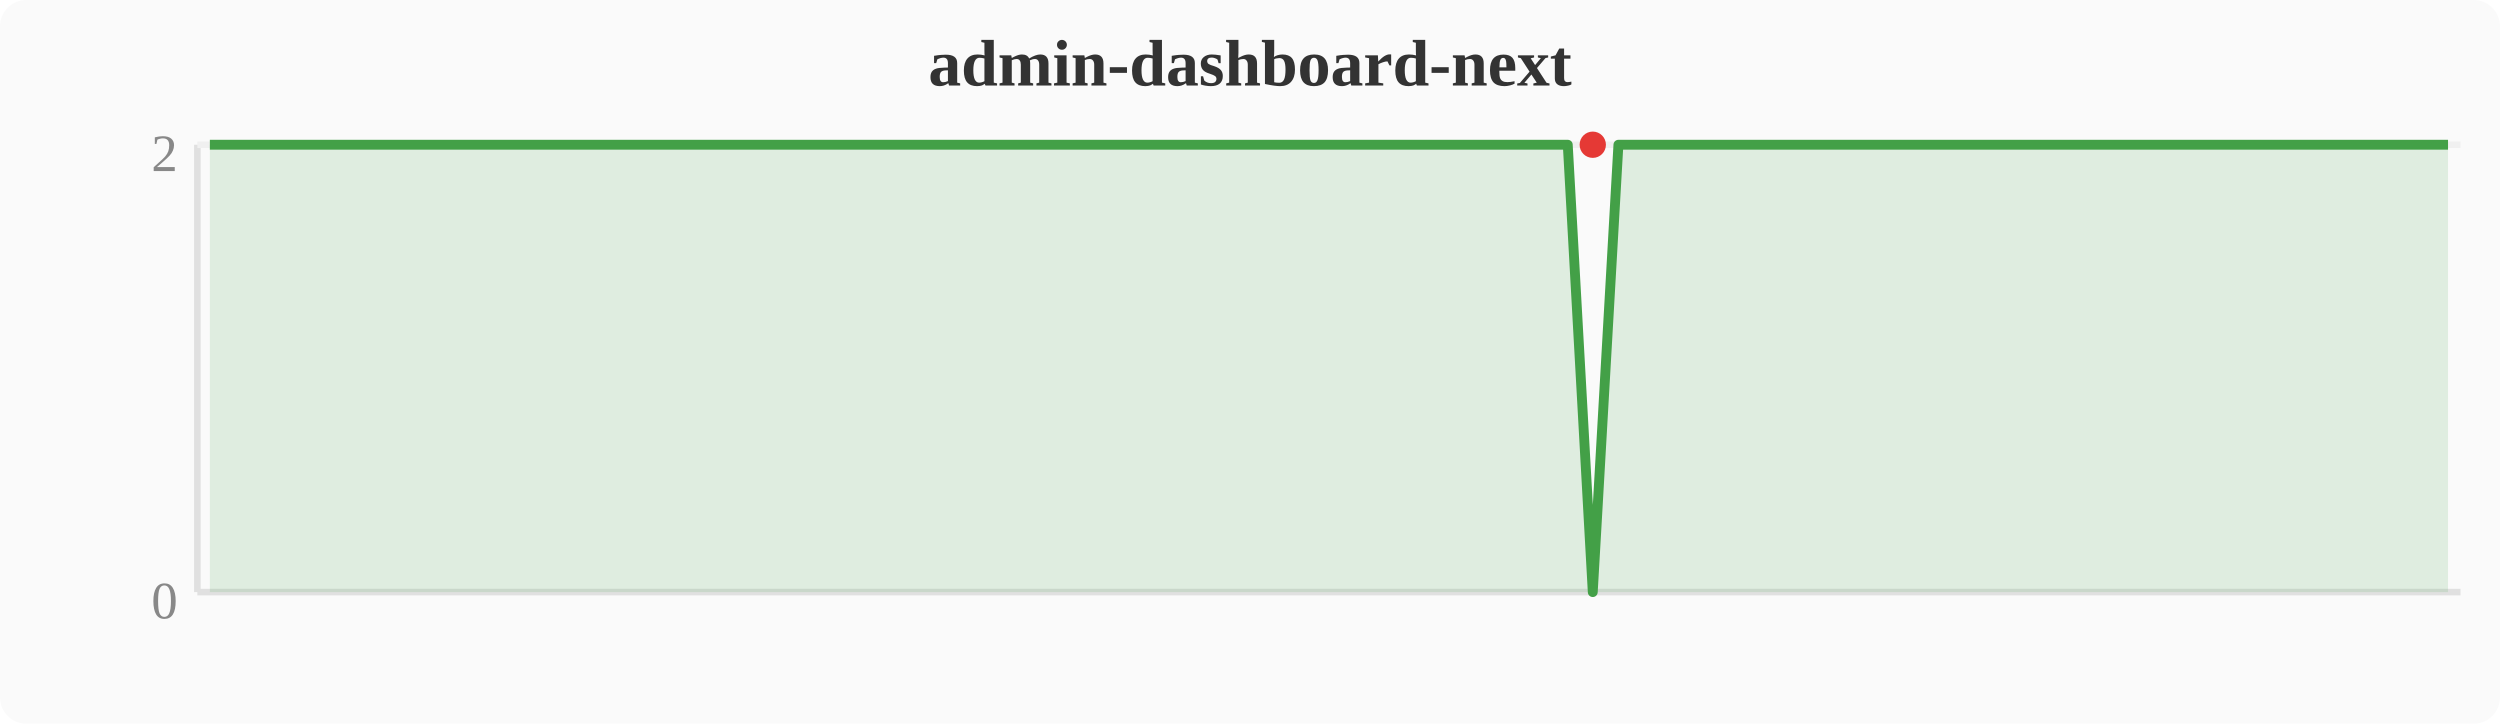
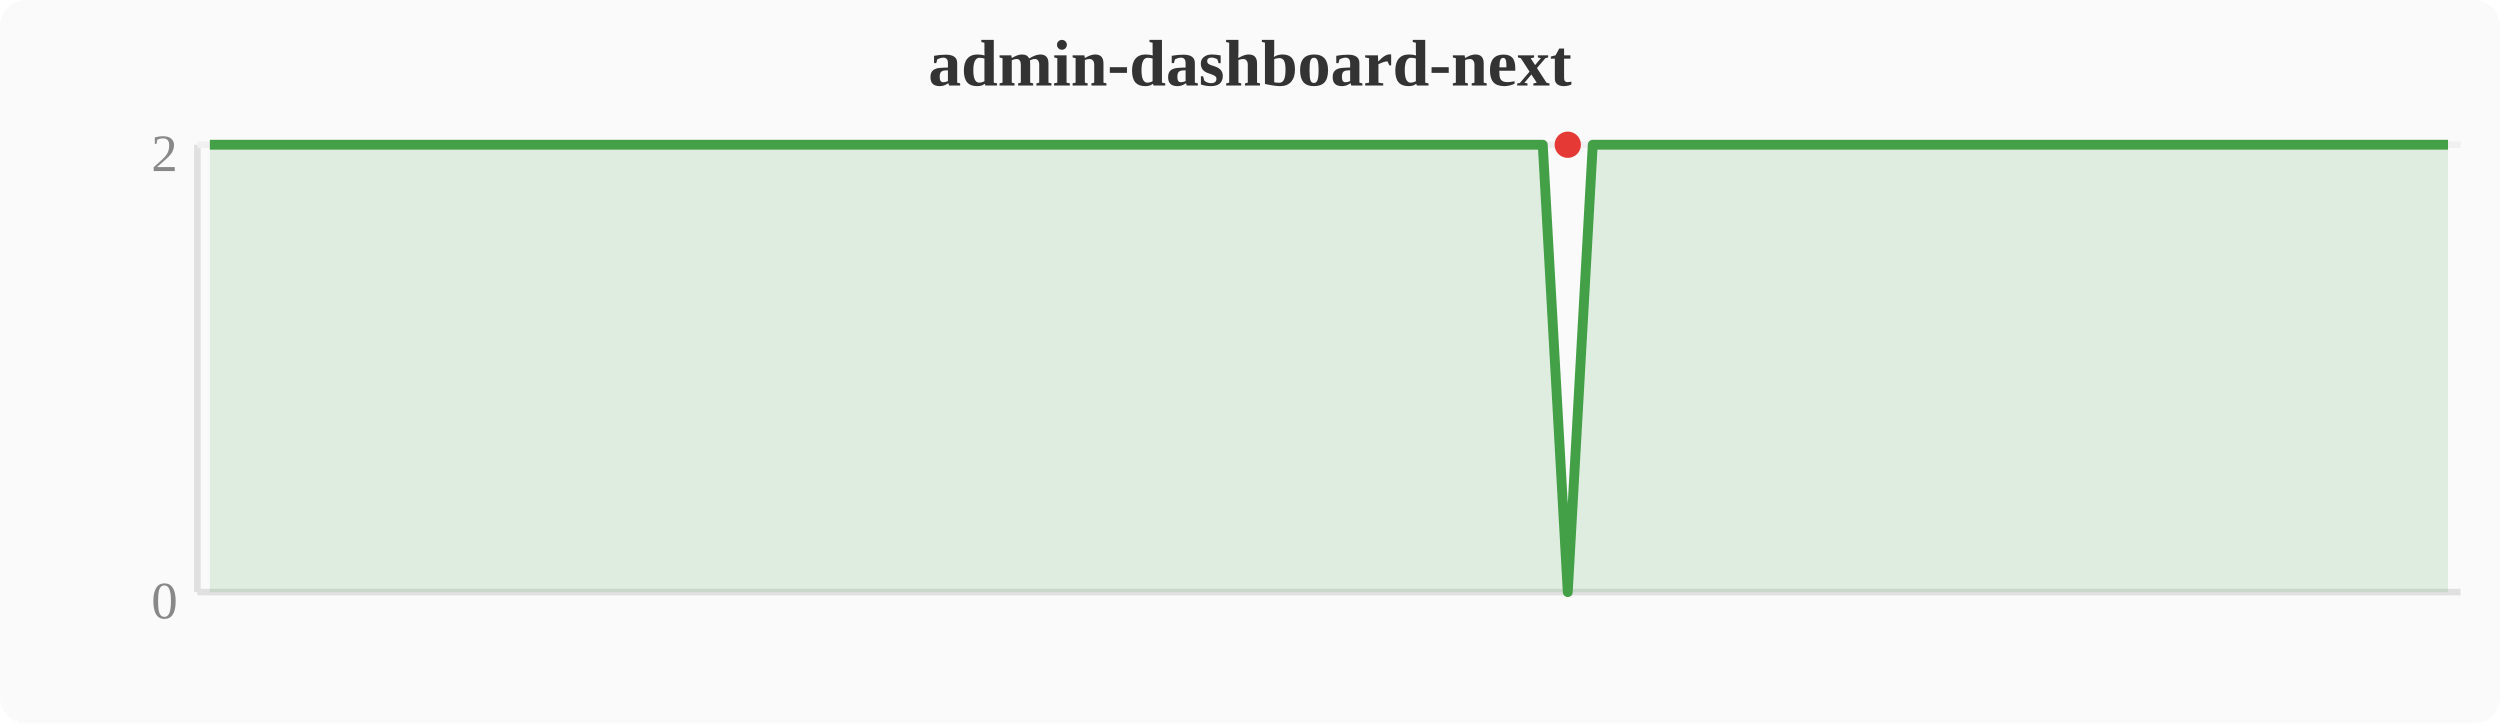
<svg xmlns="http://www.w3.org/2000/svg" width="380" height="110" viewBox="0 0 380 110">
  <rect width="380" height="110" fill="#fafafa" rx="4" />
  <text x="190" y="13" text-anchor="middle" font-size="10" font-weight="bold" fill="#333">admin-dashboard-next</text>
  <line x1="30" y1="22" x2="30" y2="90" stroke="#e0e0e0" stroke-width="1" />
  <line x1="30" y1="90" x2="374" y2="90" stroke="#e0e0e0" stroke-width="1" />
  <line x1="30" y1="22" x2="374" y2="22" stroke="#f0f0f0" stroke-width="1" />
  <text x="27" y="94" text-anchor="end" font-size="8" fill="#888">0</text>
  <text x="27" y="26" text-anchor="end" font-size="8" fill="#888">2</text>
-   <polygon points="31.9,22.0 35.7,22.0 39.6,22.0 43.4,22.0 47.2,22.0 51.0,22.0 54.8,22.0 58.7,22.0 62.5,22.0 66.3,22.0 70.1,22.0 74.0,22.0 77.8,22.0 81.6,22.0 85.4,22.0 89.2,22.0 93.1,22.0 96.9,22.0 100.7,22.0 104.5,22.0 108.4,22.0 112.2,22.0 116.0,22.0 119.8,22.0 123.6,22.0 127.5,22.0 131.3,22.0 135.1,22.0 138.9,22.0 142.8,22.0 146.6,22.0 150.4,22.0 154.2,22.0 158.0,22.0 161.9,22.0 165.7,22.0 169.5,22.0 173.3,22.0 177.2,22.0 181.0,22.0 184.8,22.0 188.6,22.0 192.4,22.0 196.3,22.0 200.1,22.0 203.9,22.0 207.7,22.0 211.6,22.0 215.4,22.0 219.2,22.0 223.0,22.0 226.8,22.0 230.7,22.0 234.5,22.0 238.3,22.0 242.1,90.0 246.0,22.0 249.8,22.0 253.6,22.0 257.4,22.0 261.2,22.0 265.1,22.0 268.9,22.0 272.7,22.0 276.5,22.0 280.4,22.0 284.2,22.0 288.0,22.0 291.8,22.0 295.6,22.0 299.5,22.0 303.3,22.0 307.1,22.0 310.9,22.0 314.8,22.0 318.6,22.0 322.4,22.0 326.2,22.0 330.0,22.0 333.9,22.0 337.7,22.0 341.5,22.0 345.3,22.0 349.2,22.0 353.0,22.0 356.8,22.0 360.6,22.0 364.4,22.0 368.3,22.0 372.1,22.0 372.1,90 31.9,90" fill="#43a047" opacity="0.15" />
-   <polyline points="31.9,22.0 35.7,22.0 39.6,22.0 43.4,22.0 47.2,22.0 51.0,22.0 54.8,22.0 58.7,22.0 62.5,22.0 66.3,22.0 70.1,22.0 74.0,22.0 77.8,22.0 81.6,22.0 85.4,22.0 89.2,22.0 93.1,22.0 96.9,22.0 100.7,22.0 104.5,22.0 108.4,22.0 112.2,22.0 116.0,22.0 119.8,22.0 123.6,22.0 127.5,22.0 131.3,22.0 135.1,22.0 138.9,22.0 142.8,22.0 146.6,22.0 150.4,22.0 154.2,22.0 158.0,22.0 161.9,22.0 165.7,22.0 169.5,22.0 173.3,22.0 177.2,22.0 181.0,22.0 184.8,22.0 188.6,22.0 192.4,22.0 196.3,22.0 200.1,22.0 203.9,22.0 207.7,22.0 211.6,22.0 215.4,22.0 219.2,22.0 223.0,22.0 226.8,22.0 230.7,22.0 234.5,22.0 238.3,22.0 242.1,90.0 246.0,22.0 249.8,22.0 253.6,22.0 257.4,22.0 261.2,22.0 265.1,22.0 268.9,22.0 272.7,22.0 276.5,22.0 280.4,22.0 284.2,22.0 288.0,22.0 291.8,22.0 295.6,22.0 299.5,22.0 303.3,22.0 307.1,22.0 310.9,22.0 314.8,22.0 318.6,22.0 322.4,22.0 326.2,22.0 330.0,22.0 333.9,22.0 337.7,22.0 341.5,22.0 345.3,22.0 349.2,22.0 353.0,22.0 356.8,22.0 360.6,22.0 364.4,22.0 368.3,22.0 372.1,22.0" fill="none" stroke="#43a047" stroke-width="1.5" stroke-linejoin="round" />
-   <circle cx="242.1" cy="22.0" r="2" fill="#e53935" />
+   <polygon points="31.9,22.0 35.7,22.0 39.6,22.0 43.4,22.0 47.2,22.0 51.0,22.0 54.8,22.0 58.7,22.0 62.5,22.0 66.3,22.0 70.1,22.0 74.0,22.0 77.8,22.0 81.6,22.0 85.4,22.0 89.2,22.0 93.1,22.0 96.9,22.0 100.7,22.0 104.5,22.0 108.4,22.0 112.2,22.0 116.0,22.0 119.8,22.0 123.6,22.0 127.5,22.0 131.3,22.0 135.1,22.0 138.9,22.0 142.8,22.0 146.6,22.0 150.4,22.0 154.2,22.0 158.0,22.0 161.9,22.0 165.7,22.0 169.5,22.0 173.3,22.0 177.2,22.0 181.0,22.0 184.8,22.0 188.6,22.0 192.4,22.0 196.3,22.0 200.1,22.0 203.9,22.0 207.7,22.0 211.6,22.0 215.4,22.0 219.2,22.0 223.0,22.0 226.8,22.0 230.7,22.0 234.5,22.0 238.3,90.0 242.1,22.0 246.0,22.0 249.8,22.0 253.6,22.0 257.4,22.0 261.2,22.0 265.1,22.0 268.9,22.0 272.7,22.0 276.5,22.0 280.4,22.0 284.2,22.0 288.0,22.0 291.8,22.0 295.6,22.0 299.5,22.0 303.3,22.0 307.1,22.0 310.9,22.0 314.8,22.0 318.6,22.0 322.4,22.0 326.2,22.0 330.0,22.0 333.9,22.0 337.7,22.0 341.5,22.0 345.3,22.0 349.2,22.0 353.0,22.0 356.8,22.0 360.6,22.0 364.4,22.0 368.3,22.0 372.1,22.0 372.1,90 31.9,90" fill="#43a047" opacity="0.15" />
+   <polyline points="31.9,22.0 35.7,22.0 39.6,22.0 43.4,22.0 47.2,22.0 51.0,22.0 54.8,22.0 58.7,22.0 62.5,22.0 66.3,22.0 70.1,22.0 74.0,22.0 77.8,22.0 81.6,22.0 85.4,22.0 89.2,22.0 93.1,22.0 96.9,22.0 100.7,22.0 104.5,22.0 108.4,22.0 112.2,22.0 116.0,22.0 119.8,22.0 123.6,22.0 127.5,22.0 131.3,22.0 135.1,22.0 138.9,22.0 142.8,22.0 146.6,22.0 150.4,22.0 154.2,22.0 158.0,22.0 161.9,22.0 165.7,22.0 169.5,22.0 173.3,22.0 177.2,22.0 181.0,22.0 184.8,22.0 188.6,22.0 192.4,22.0 196.3,22.0 200.1,22.0 203.9,22.0 207.7,22.0 211.6,22.0 215.4,22.0 219.2,22.0 223.0,22.0 226.8,22.0 230.7,22.0 234.5,22.0 238.3,90.0 242.1,22.0 246.0,22.0 249.8,22.0 253.6,22.0 257.4,22.0 261.2,22.0 265.1,22.0 268.9,22.0 272.7,22.0 276.5,22.0 280.4,22.0 284.2,22.0 288.0,22.0 291.8,22.0 295.6,22.0 299.5,22.0 303.3,22.0 307.1,22.0 310.9,22.0 314.8,22.0 318.6,22.0 322.4,22.0 326.2,22.0 330.0,22.0 333.9,22.0 337.7,22.0 341.5,22.0 345.3,22.0 349.2,22.0 353.0,22.0 356.8,22.0 360.6,22.0 364.4,22.0 368.3,22.0 372.1,22.0" fill="none" stroke="#43a047" stroke-width="1.5" stroke-linejoin="round" />
+   <circle cx="238.3" cy="22.0" r="2" fill="#e53935" />
</svg>
